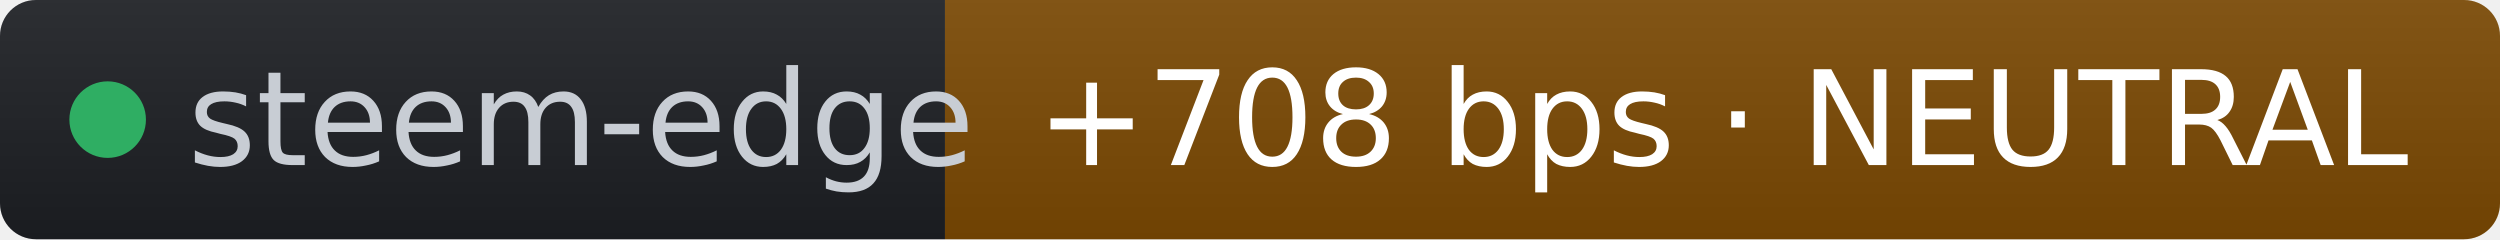
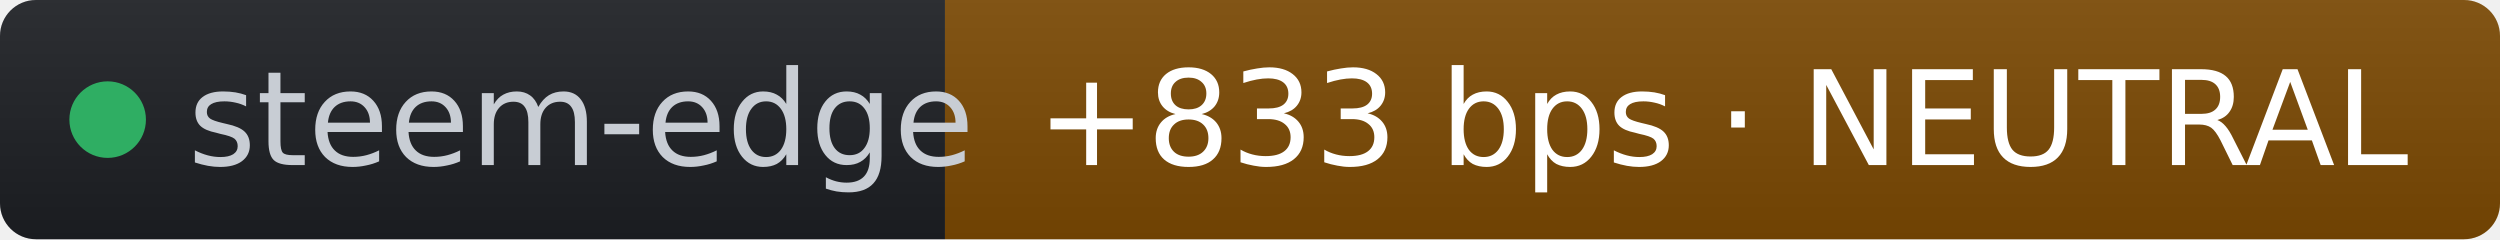
- <svg xmlns="http://www.w3.org/2000/svg" width="209" height="20" role="img" aria-label="steem-edge: +708 bps · NEUTRAL" viewBox="0 0 209 20" font-family="Verdana,Geneva,DejaVu Sans,sans-serif">
+ <svg xmlns="http://www.w3.org/2000/svg" width="209" height="20" role="img" aria-label="steem-edge: +833 bps · NEUTRAL" viewBox="0 0 209 20" font-family="Verdana,Geneva,DejaVu Sans,sans-serif">
  <linearGradient id="s" x2="0" y2="100%">
    <stop offset="0" stop-color="#bbb" stop-opacity=".1" />
    <stop offset="1" stop-opacity=".1" />
  </linearGradient>
  <clipPath id="r">
    <rect width="209" height="20" rx="3" fill="#fff" />
  </clipPath>
  <g clip-path="url(#r)">
    <rect width="79" height="20" fill="#1d1f24" />
    <rect x="79" width="130" height="20" fill="#7c4a03" />
    <rect width="209" height="20" fill="url(#s)" />
  </g>
  <g fill="#fff" text-anchor="middle" font-size="11">
    <circle cx="9" cy="10" r="3.2" fill="#2fae63" />
    <text x="15.7" y="13.8" fill="#c8cdd4" text-anchor="start">steem-edge</text>
-     <text x="144" y="13.8" fill="#ffffff">+708 bps · NEUTRAL</text>
+     <text x="144" y="13.8" fill="#ffffff">+833 bps · NEUTRAL</text>
  </g>
</svg>
